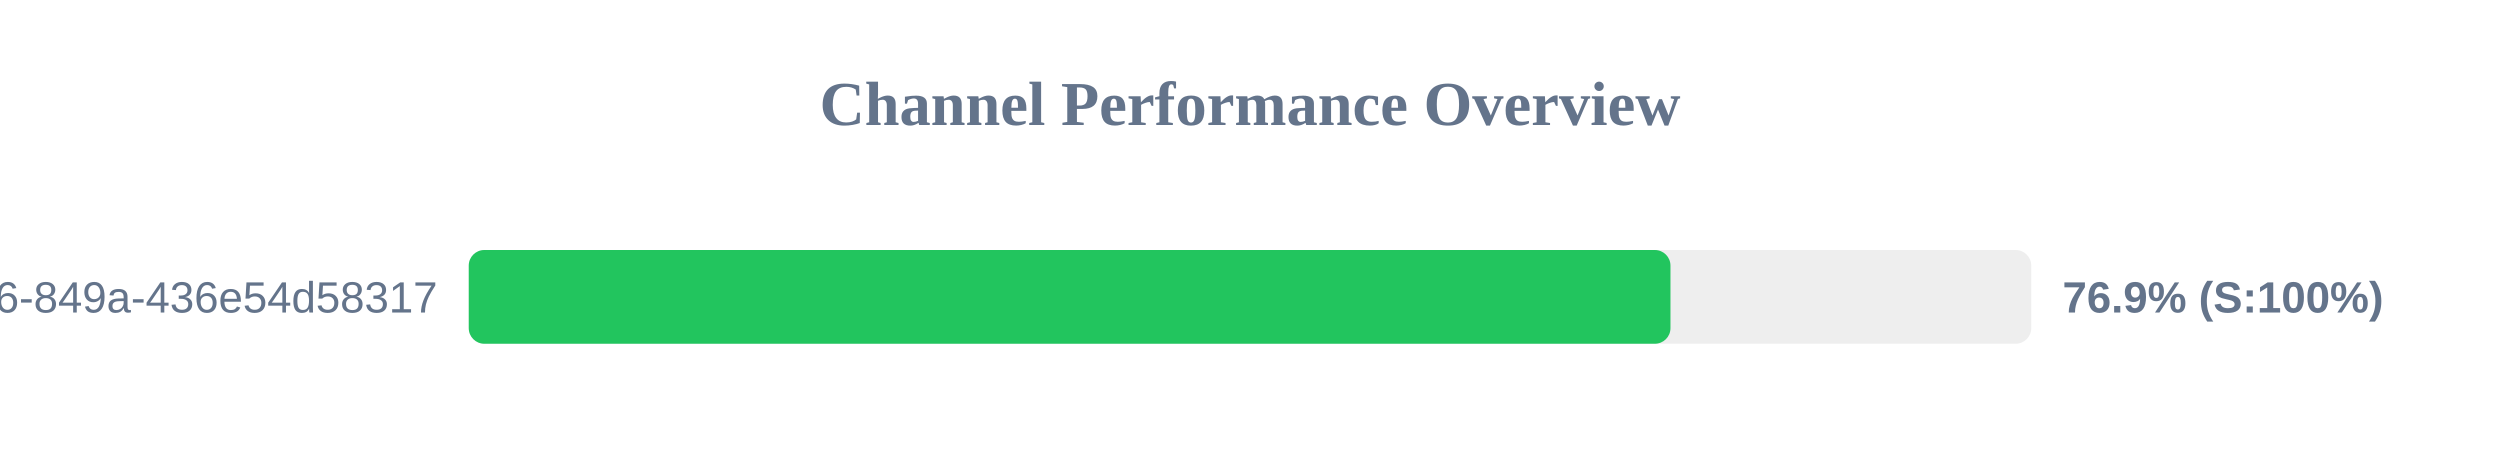
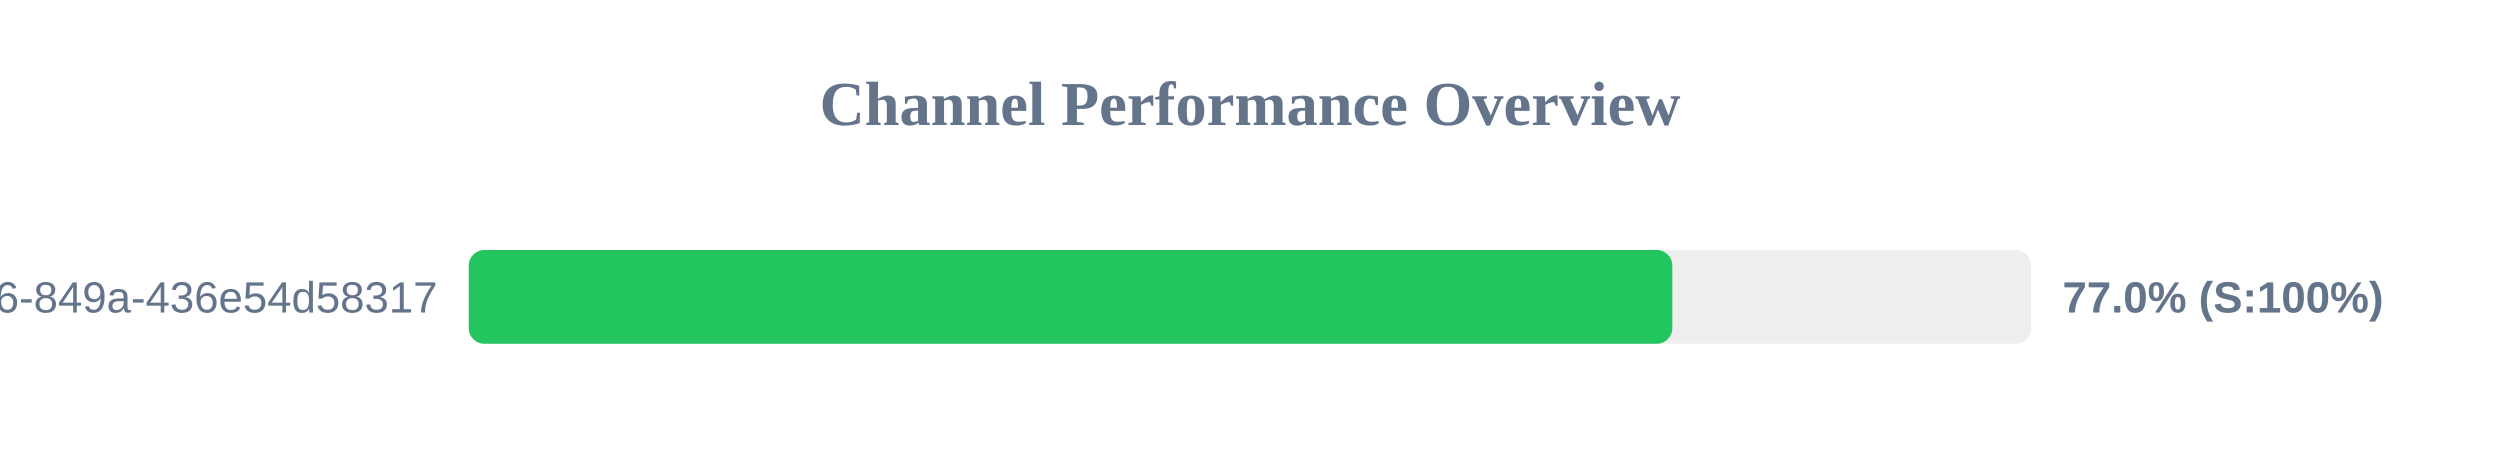
<svg xmlns="http://www.w3.org/2000/svg" width="800" height="150" version="1.1">
  <style>
        .row { font: 14px Arial; fill: #64748b; }
        .score { font: bold 14px Arial; fill: #64748b; }
    </style>
  <text x="400" y="40" text-anchor="middle" font-size="20px" font-weight="bold" fill="#64748b">Channel Performance Overview</text>
  <rect x="150" y="80" width="500" height="30" fill="#eee" rx="5" />
-   <rect x="150" y="80" width="384.55" height="30" fill="#22c55e" rx="5" />
+   <rect x="150" y="80" width="385.15" height="30" fill="#22c55e" rx="5" />
  <text x="140" y="100" text-anchor="end" class="row">?uuid=29fbd51f-03c8-4d76-849a-436e54d58317</text>
-   <text x="660" y="100" text-anchor="start" class="score">76.9% (S:100%)</text>
+   <text x="660" y="100" text-anchor="start" class="score">77.0% (S:100%)</text>
</svg>
